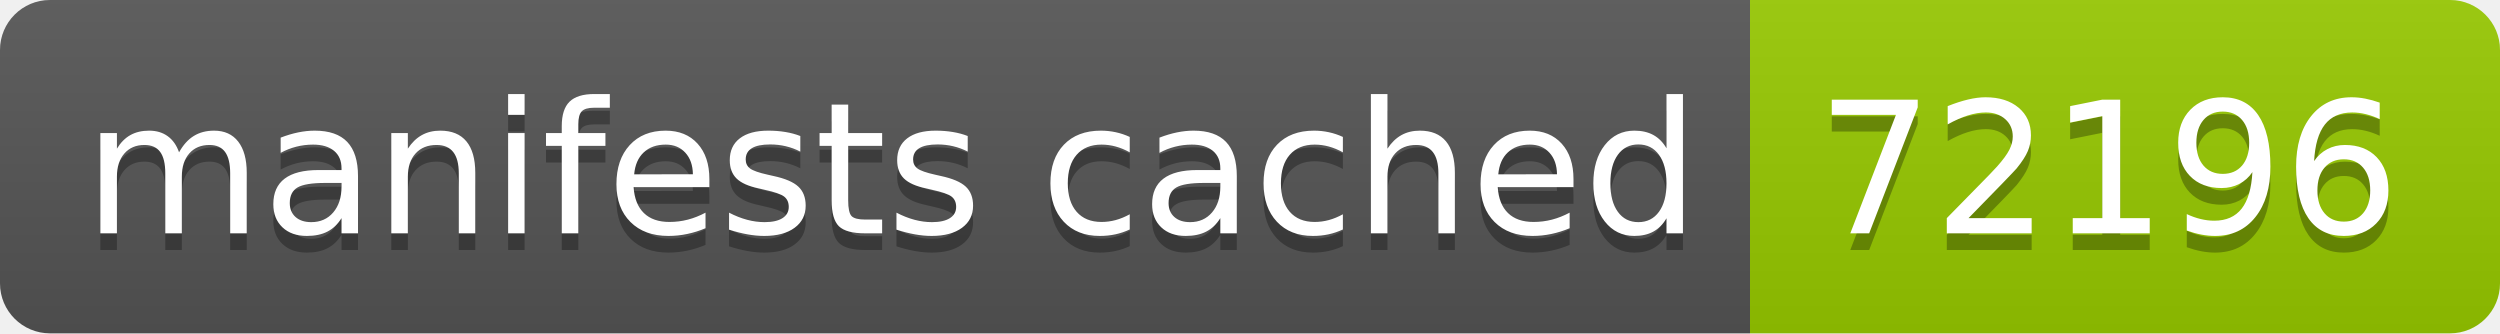
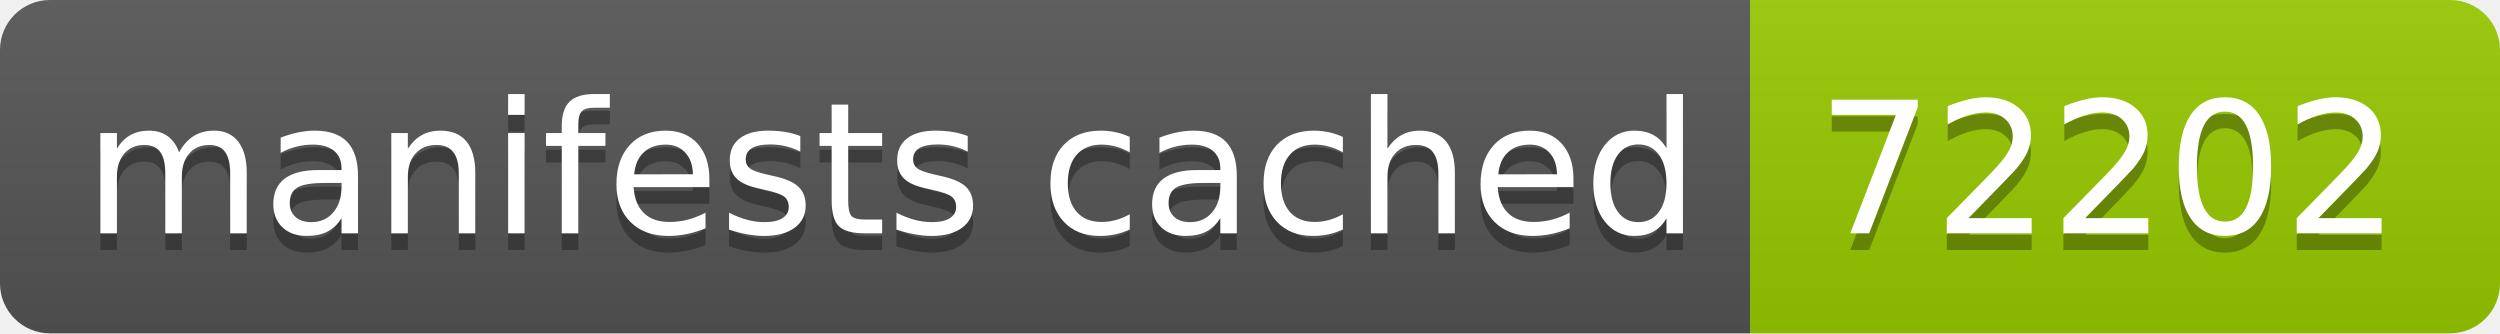
- <svg xmlns="http://www.w3.org/2000/svg" width="150" height="20" role="img" aria-label="manifests cached: 72196">
+ <svg xmlns="http://www.w3.org/2000/svg" width="150" height="20" role="img" aria-label="manifests cached: 72202">
  <linearGradient id="s" x2="0" y2="100%">
    <stop offset="0" stop-color="#bbb" stop-opacity=".1" />
    <stop offset="1" stop-opacity=".1" />
  </linearGradient>
  <clipPath id="r">
    <rect width="150" height="20" rx="3" fill="#fff" />
  </clipPath>
  <g clip-path="url(#r)">
    <rect width="105" height="20" fill="#555" />
    <rect x="105" width="45" height="20" fill="#97ca00" />
    <rect width="150" height="20" fill="url(#s)" />
  </g>
  <g fill="#fff" text-anchor="middle" font-family="Verdana,Geneva,DejaVu Sans,sans-serif" text-rendering="geometricPrecision" font-size="110">
    <text aria-hidden="true" x="535" y="150" fill="#010101" fill-opacity=".3" transform="scale(.1)" textLength="950">manifests cached</text>
    <text x="535" y="140" transform="scale(.1)" fill="#fff" textLength="950">manifests cached</text>
-     <text aria-hidden="true" x="1265" y="150" fill="#010101" fill-opacity=".3" transform="scale(.1)" textLength="350">72196</text>
-     <text x="1265" y="140" transform="scale(.1)" fill="#fff" textLength="350">72196</text>
+     <text aria-hidden="true" x="1265" y="150" fill="#010101" fill-opacity=".3" transform="scale(.1)" textLength="350">72202</text>
+     <text x="1265" y="140" transform="scale(.1)" fill="#fff" textLength="350">72202</text>
  </g>
</svg>
